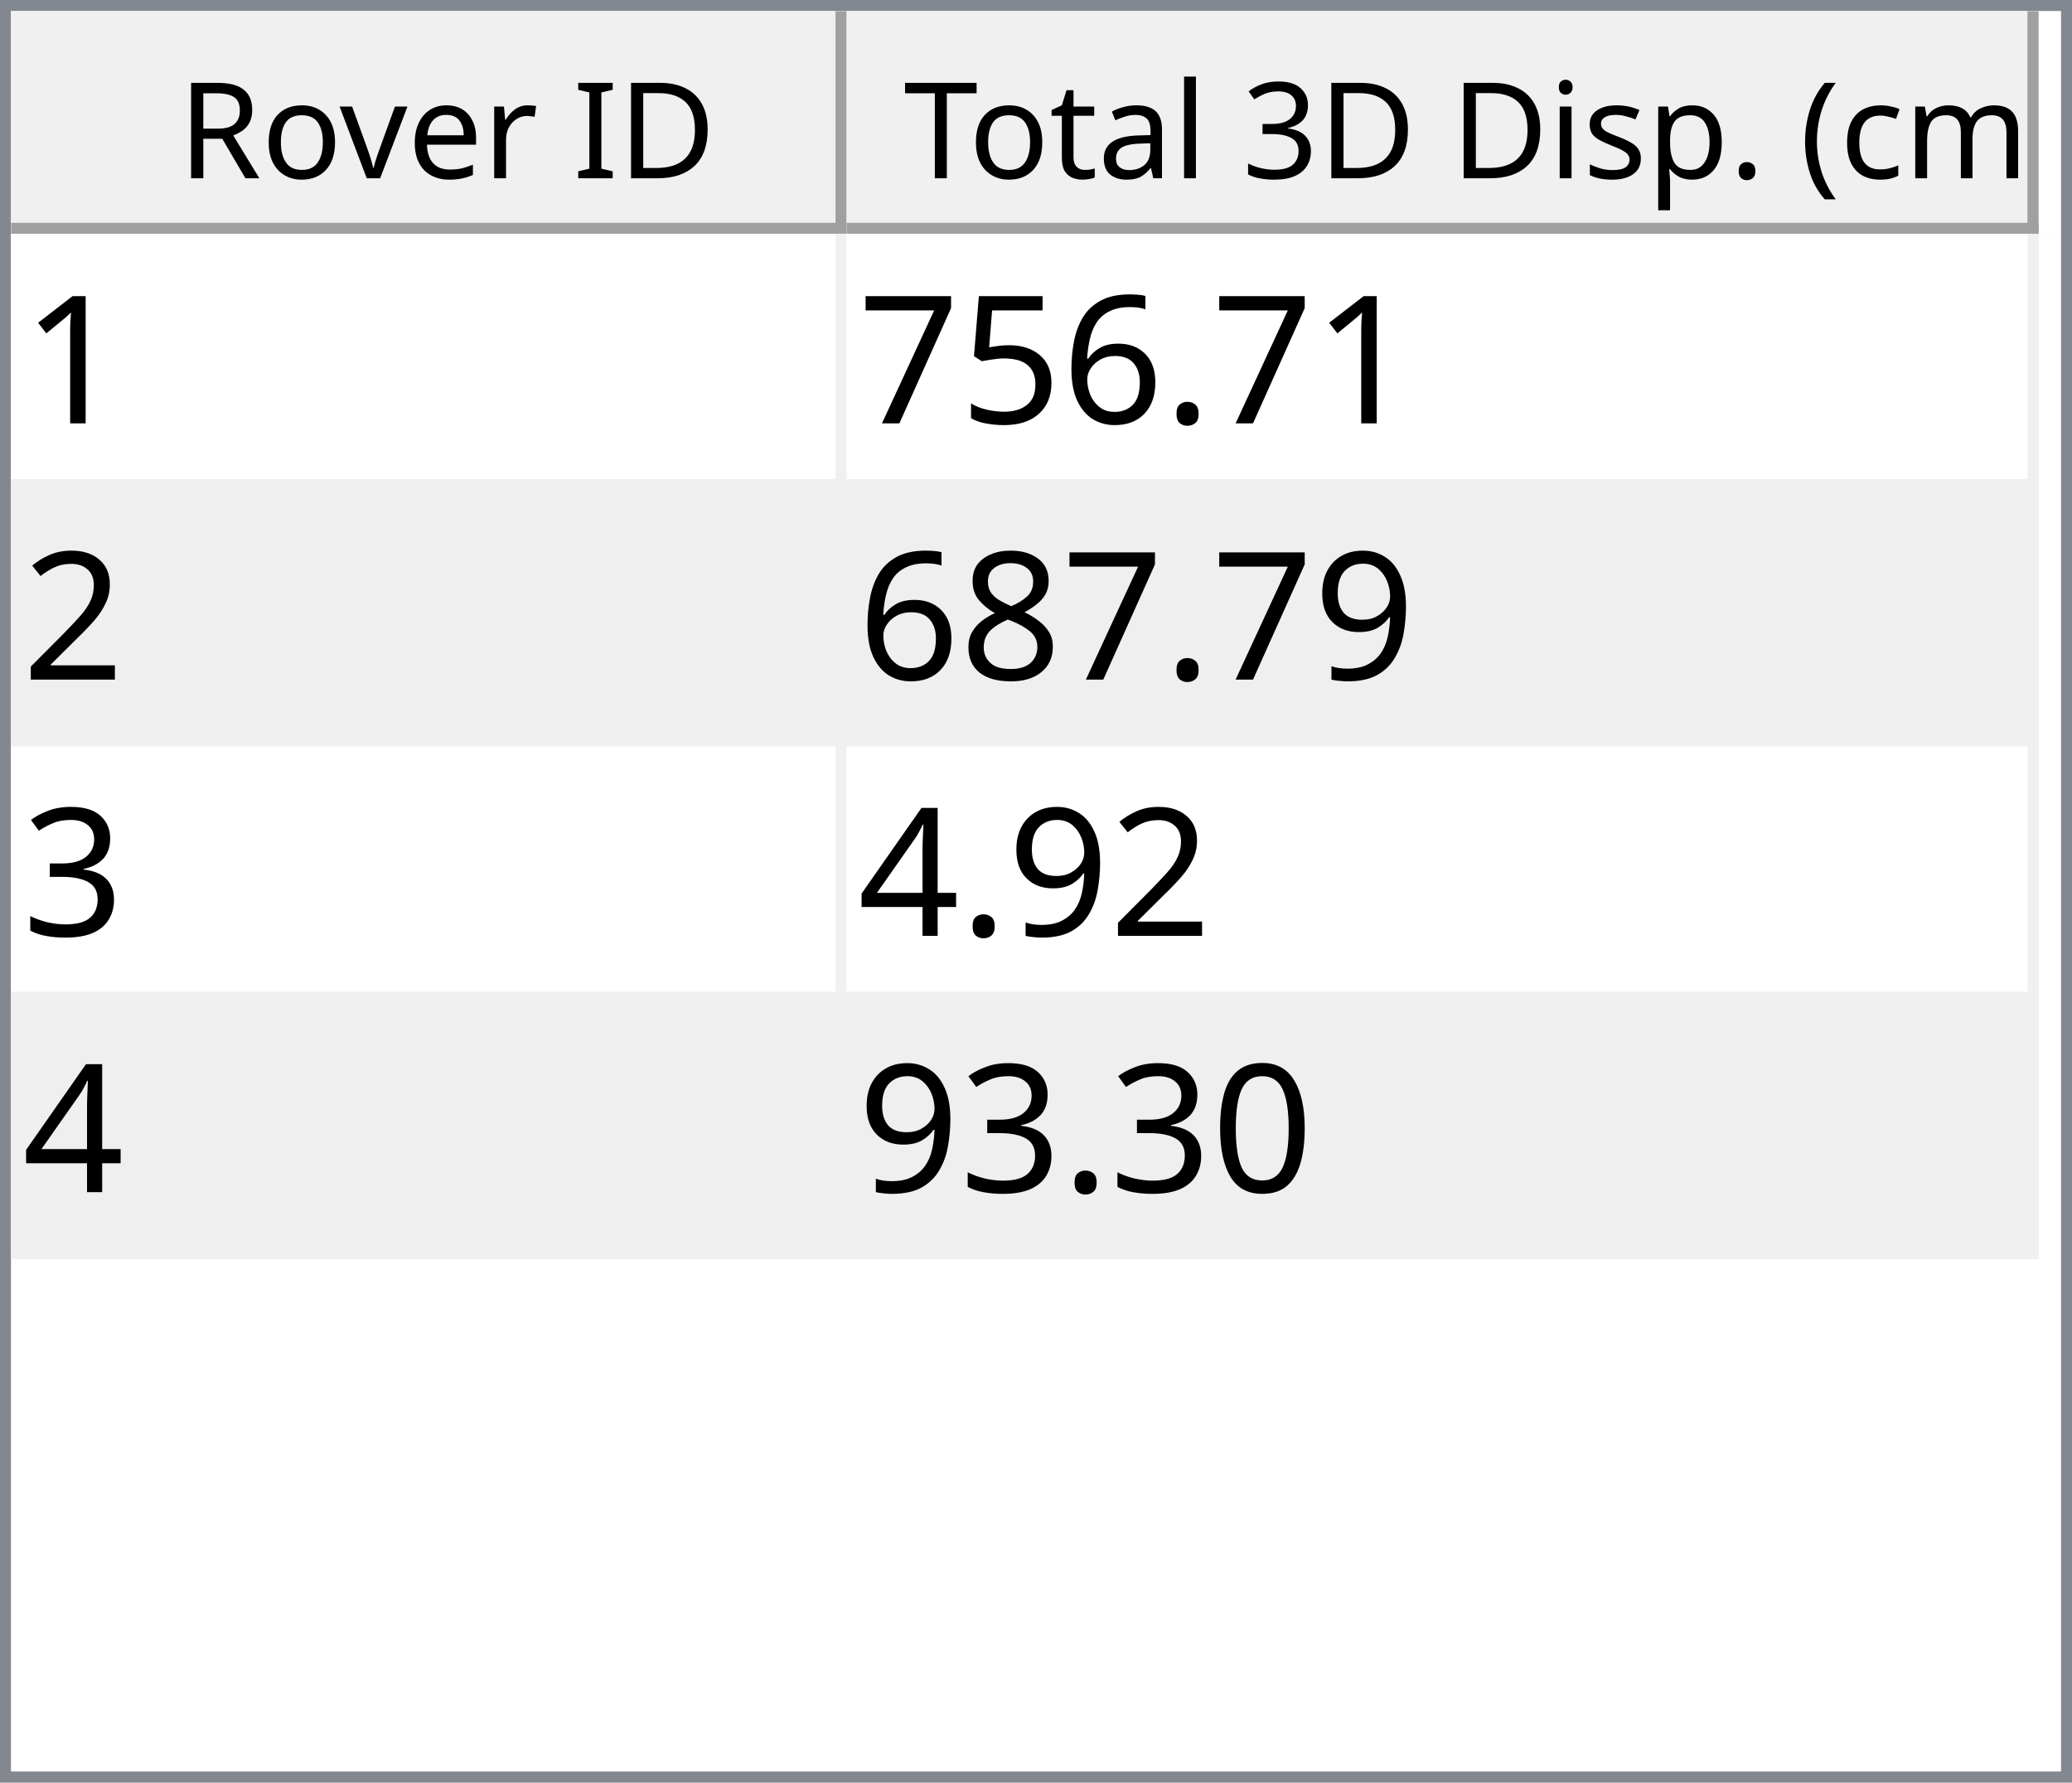
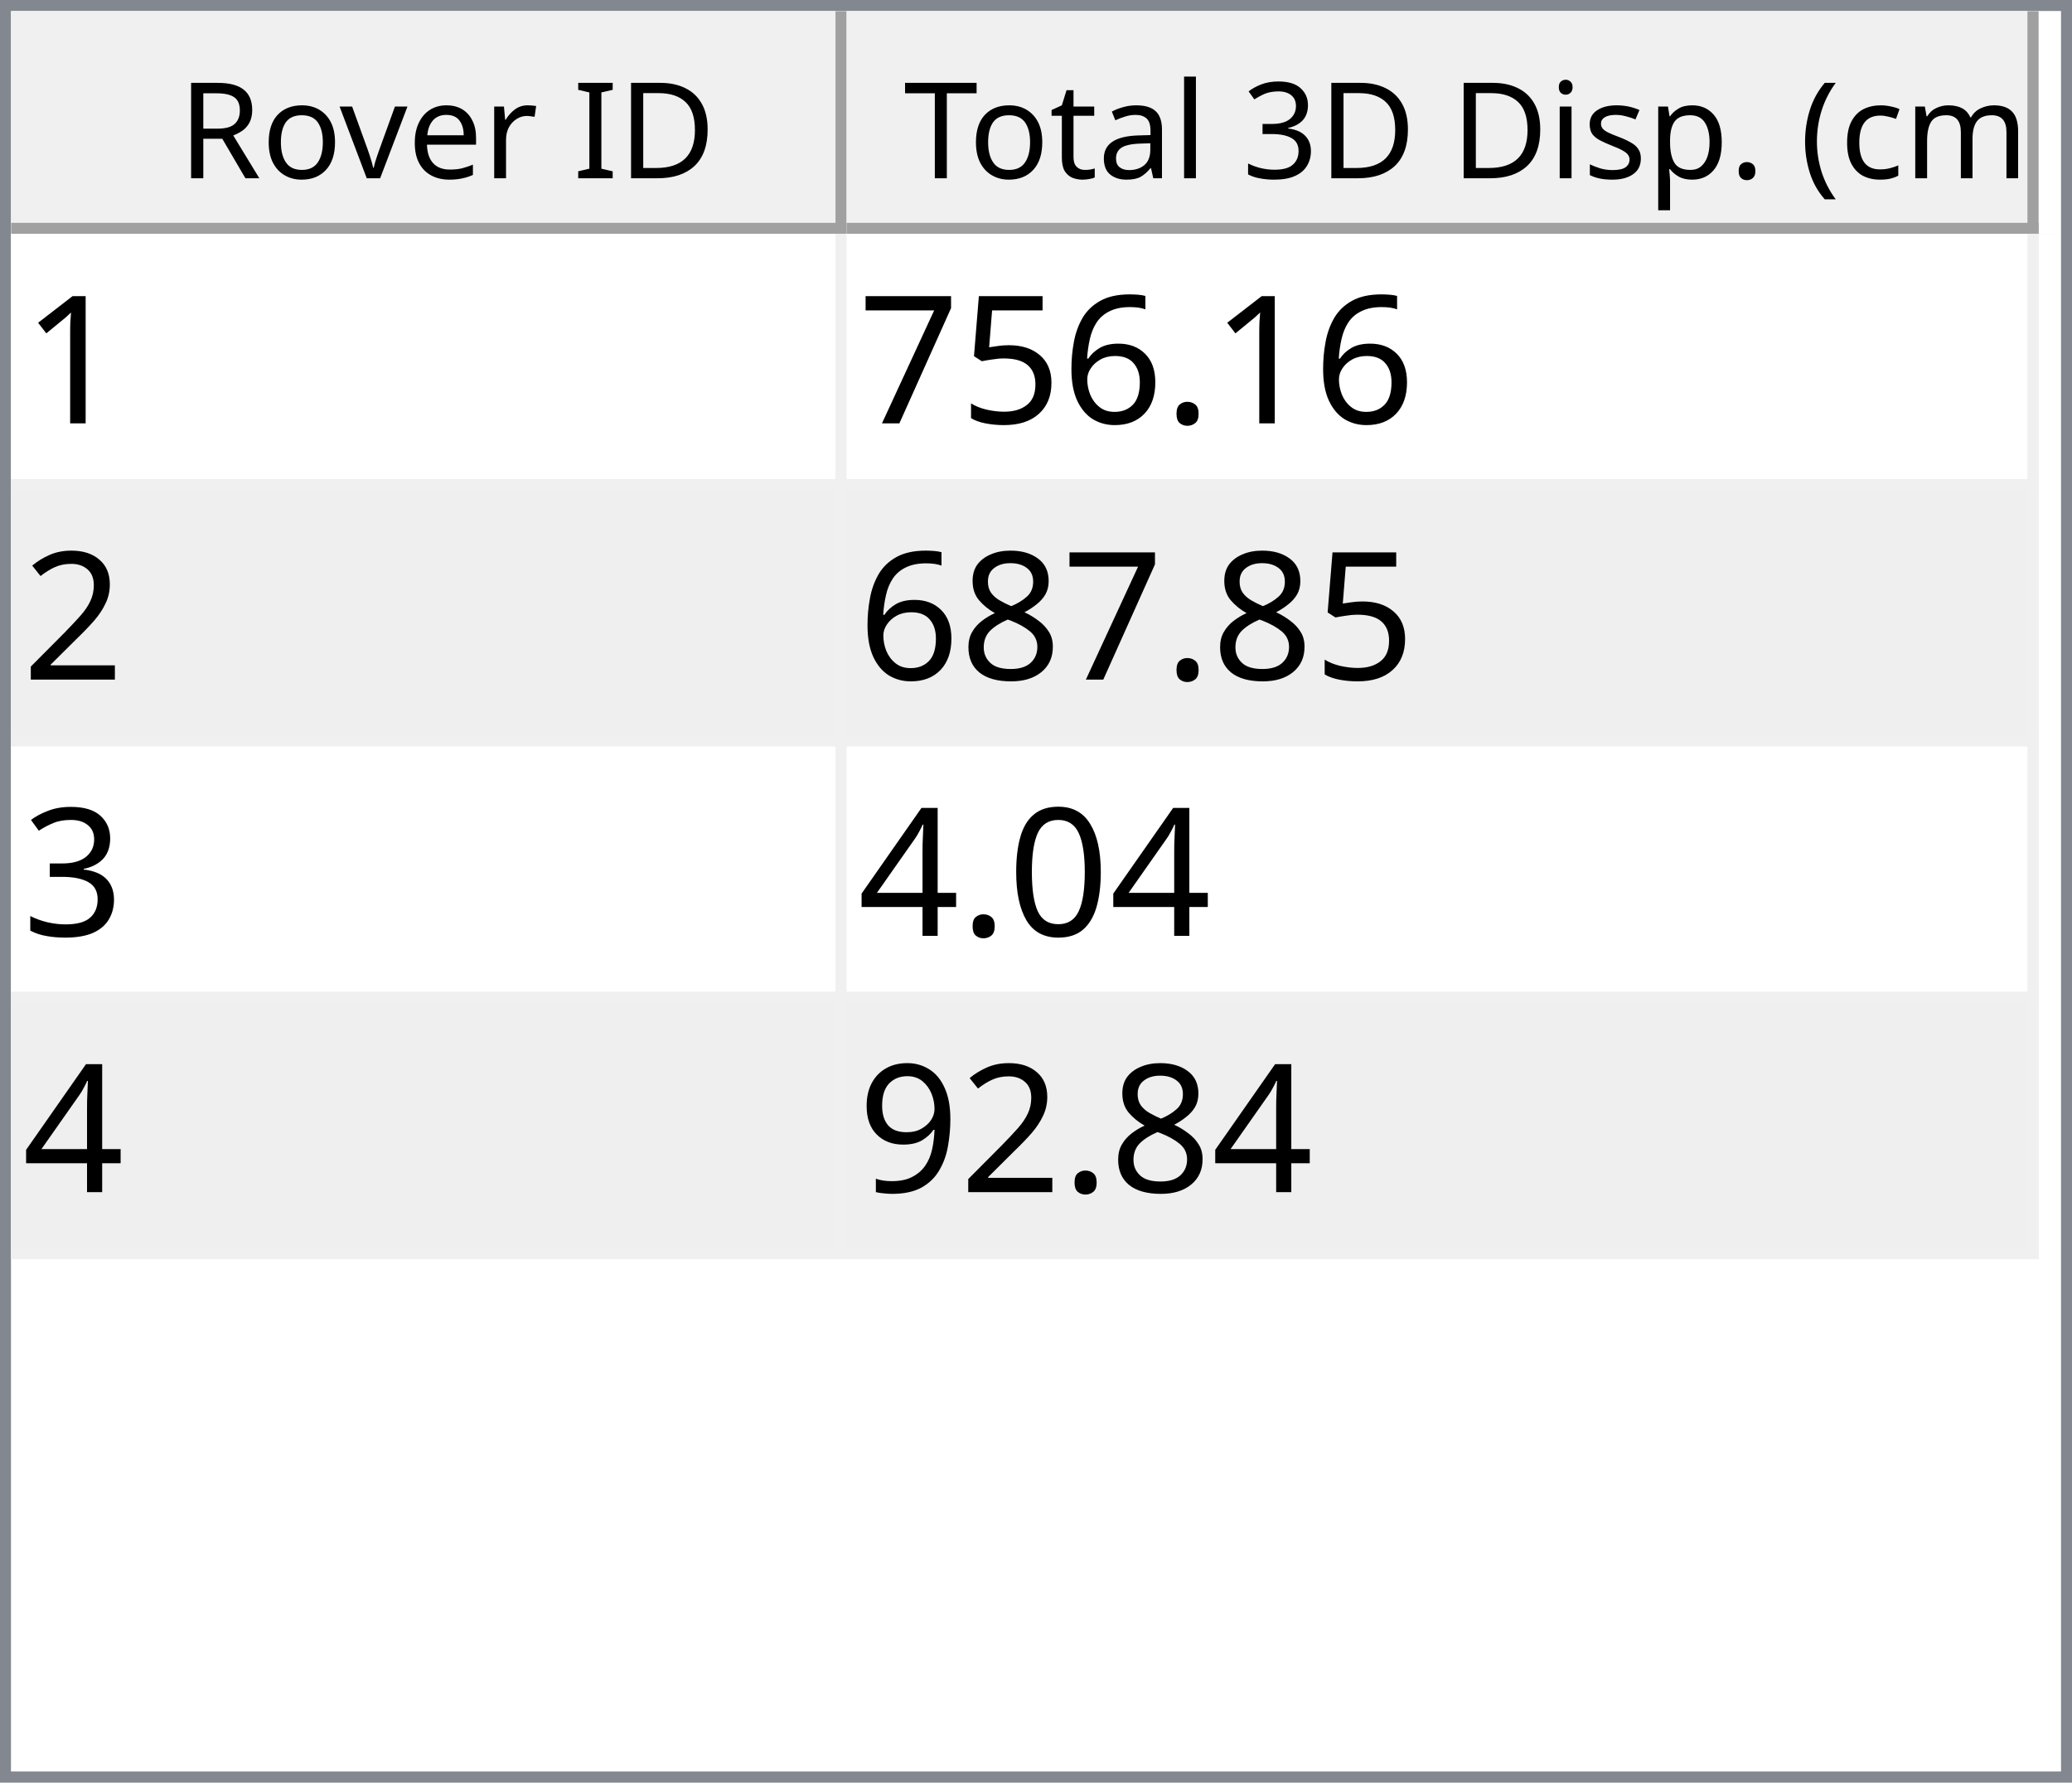
<svg xmlns="http://www.w3.org/2000/svg" style="fill-opacity:1; color-rendering:auto; color-interpolation:auto; text-rendering:auto; stroke:black; stroke-linecap:square; stroke-miterlimit:10; shape-rendering:auto; stroke-opacity:1; fill:black; stroke-dasharray:none; font-weight:normal; stroke-width:1; font-family:'Dialog'; font-style:normal; stroke-linejoin:miter; font-size:12px; stroke-dashoffset:0; image-rendering:auto;" width="186" height="160">
  <defs id="genericDefs" />
  <g>
    <defs id="defs1">
      <clipPath clipPathUnits="userSpaceOnUse" id="clipPath1">
        <path d="M0 0 L186 0 L186 160 L0 160 L0 0 Z" />
      </clipPath>
      <clipPath clipPathUnits="userSpaceOnUse" id="clipPath2">
        <path d="M0 0 L0 160 L186 160 L186 0 Z" />
      </clipPath>
      <clipPath clipPathUnits="userSpaceOnUse" id="clipPath3">
        <path d="M0 0 L0 20 L184 20 L184 0 Z" />
      </clipPath>
      <clipPath clipPathUnits="userSpaceOnUse" id="clipPath4">
        <path d="M0 0 L0 20 L75 20 L75 0 Z" />
      </clipPath>
      <clipPath clipPathUnits="userSpaceOnUse" id="clipPath5">
        <path d="M1 1 L1 19 L74 19 L74 1 Z" />
      </clipPath>
      <clipPath clipPathUnits="userSpaceOnUse" id="clipPath6">
        <path d="M0 0 L0 18 L73 18 L73 0 Z" />
      </clipPath>
      <clipPath clipPathUnits="userSpaceOnUse" id="clipPath7">
        <path d="M-0.5 -0.5 L-0.5 19.5 L74.5 19.5 L74.5 -0.5 Z" />
      </clipPath>
      <clipPath clipPathUnits="userSpaceOnUse" id="clipPath8">
        <path d="M0 0 L0 20 L107 20 L107 0 Z" />
      </clipPath>
      <clipPath clipPathUnits="userSpaceOnUse" id="clipPath9">
        <path d="M1 1 L1 19 L106 19 L106 1 Z" />
      </clipPath>
      <clipPath clipPathUnits="userSpaceOnUse" id="clipPath10">
        <path d="M0 0 L0 18 L105 18 L105 0 Z" />
      </clipPath>
      <clipPath clipPathUnits="userSpaceOnUse" id="clipPath11">
        <path d="M-0.5 -0.5 L-0.5 19.5 L106.5 19.5 L106.5 -0.5 Z" />
      </clipPath>
      <clipPath clipPathUnits="userSpaceOnUse" id="clipPath12">
        <path d="M0 0 L0 138 L184 138 L184 0 Z" />
      </clipPath>
      <clipPath clipPathUnits="userSpaceOnUse" id="clipPath13">
        <path d="M0 0 L0 92 L182 92 L182 0 Z" />
      </clipPath>
      <clipPath clipPathUnits="userSpaceOnUse" id="clipPath14">
        <path d="M-0.5 -0.5 L-0.5 91.5 L181.5 91.5 L181.5 -0.5 Z" />
      </clipPath>
      <clipPath clipPathUnits="userSpaceOnUse" id="clipPath15">
        <path d="M0 0 L0 22 L74 22 L74 0 Z" />
      </clipPath>
      <clipPath clipPathUnits="userSpaceOnUse" id="clipPath16">
        <path d="M0 0 L0 22 L106 22 L106 0 Z" />
      </clipPath>
      <font horiz-adv-x="64.551" id="font1">
        <font-face ascent="107.91" descent="25.098" units-per-em="100" style="font-style:normal; font-family:Segoe UI; font-weight:normal;" />
        <missing-glyph horiz-adv-x="64.551" d="M8.109 0 L8.109 68.266 L56.453 68.266 L56.453 0 L8.109 0 ZM15.328 7.234 L49.219 7.234 L49.219 61.031 L15.328 61.031 L15.328 7.234 Z" />
        <glyph unicode="D" horiz-adv-x="70.117" d="M9.188 0 L9.188 70.016 L28.516 70.016 Q65.531 70.016 65.531 35.891 Q65.531 19.672 55.25 9.836 Q44.969 0 27.734 0 L9.188 0 ZM17.391 62.594 L17.391 7.422 L27.828 7.422 Q41.609 7.422 49.273 14.797 Q56.938 22.172 56.938 35.688 Q56.938 62.594 28.328 62.594 L17.391 62.594 Z" />
        <glyph unicode="I" horiz-adv-x="26.611" d="M17.391 0 L9.188 0 L9.188 70.016 L17.391 70.016 L17.391 0 Z" />
        <glyph unicode=" " horiz-adv-x="27.393" d="" />
        <glyph unicode="r" horiz-adv-x="34.766" d="M34.188 41.891 Q32.078 43.5 28.125 43.5 Q23 43.5 19.555 38.672 Q16.109 33.844 16.109 25.484 L16.109 0 L8.109 0 L8.109 50 L16.109 50 L16.109 39.703 L16.312 39.703 Q18.016 44.969 21.531 47.922 Q25.047 50.875 29.391 50.875 Q32.516 50.875 34.188 50.203 L34.188 41.891 Z" />
        <glyph unicode="e" horiz-adv-x="52.295" d="M48.297 23 L12.984 23 Q13.188 14.656 17.484 10.109 Q21.781 5.562 29.297 5.562 Q37.75 5.562 44.828 11.141 L44.828 3.609 Q38.234 -1.172 27.391 -1.172 Q16.797 -1.172 10.742 5.641 Q4.688 12.453 4.688 24.812 Q4.688 36.469 11.305 43.82 Q17.922 51.172 27.734 51.172 Q37.547 51.172 42.922 44.828 Q48.297 38.484 48.297 27.203 L48.297 23 ZM40.094 29.781 Q40.047 36.719 36.75 40.578 Q33.453 44.438 27.594 44.438 Q21.922 44.438 17.969 40.383 Q14.016 36.328 13.094 29.781 L40.094 29.781 Z" />
        <glyph unicode="v" horiz-adv-x="47.9" d="M47.406 50 L27.484 0 L19.625 0 L0.688 50 L9.469 50 L22.172 13.672 Q23.578 9.672 23.922 6.688 L24.125 6.688 Q24.609 10.453 25.688 13.484 L38.969 50 L47.406 50 Z" />
        <glyph unicode="o" horiz-adv-x="58.594" d="M29 -1.172 Q17.922 -1.172 11.305 5.836 Q4.688 12.844 4.688 24.422 Q4.688 37.016 11.57 44.094 Q18.453 51.172 30.172 51.172 Q41.359 51.172 47.633 44.289 Q53.906 37.406 53.906 25.203 Q53.906 13.234 47.141 6.031 Q40.375 -1.172 29 -1.172 ZM29.594 44.438 Q21.875 44.438 17.383 39.188 Q12.891 33.938 12.891 24.703 Q12.891 15.828 17.43 10.695 Q21.969 5.562 29.594 5.562 Q37.359 5.562 41.531 10.594 Q45.703 15.625 45.703 24.906 Q45.703 34.281 41.531 39.359 Q37.359 44.438 29.594 44.438 Z" />
        <glyph unicode="R" horiz-adv-x="59.814" d="M59.375 0 L49.609 0 L37.891 19.625 Q36.281 22.359 34.766 24.289 Q33.25 26.219 31.664 27.438 Q30.078 28.656 28.25 29.219 Q26.422 29.781 24.125 29.781 L17.391 29.781 L17.391 0 L9.188 0 L9.188 70.016 L30.078 70.016 Q34.672 70.016 38.555 68.867 Q42.438 67.719 45.289 65.375 Q48.141 63.031 49.758 59.547 Q51.375 56.062 51.375 51.375 Q51.375 47.703 50.273 44.656 Q49.172 41.609 47.148 39.211 Q45.125 36.812 42.266 35.133 Q39.406 33.453 35.844 32.516 L35.844 32.328 Q37.594 31.547 38.891 30.547 Q40.188 29.547 41.359 28.18 Q42.531 26.812 43.68 25.078 Q44.828 23.344 46.234 21.047 L59.375 0 ZM17.391 62.594 L17.391 37.203 L28.516 37.203 Q31.594 37.203 34.203 38.133 Q36.812 39.062 38.719 40.797 Q40.625 42.531 41.703 45.047 Q42.781 47.562 42.781 50.688 Q42.781 56.297 39.141 59.445 Q35.5 62.594 28.609 62.594 L17.391 62.594 Z" />
        <glyph unicode=")" horiz-adv-x="30.176" d="M8.297 -15.922 L1.172 -15.922 Q16.406 2.344 16.406 26.812 Q16.406 51.469 1.078 70.016 L8.297 70.016 Q23.531 52.156 23.531 26.703 Q23.531 1.375 8.297 -15.922 Z" />
        <glyph unicode="m" horiz-adv-x="86.133" d="M79.109 0 L71.094 0 L71.094 28.719 Q71.094 37.016 68.531 40.727 Q65.969 44.438 59.906 44.438 Q54.781 44.438 51.195 39.75 Q47.609 35.062 47.609 28.516 L47.609 0 L39.594 0 L39.594 29.688 Q39.594 44.438 28.219 44.438 Q22.953 44.438 19.531 40.016 Q16.109 35.594 16.109 28.516 L16.109 0 L8.109 0 L8.109 50 L16.109 50 L16.109 42.094 L16.312 42.094 Q21.625 51.172 31.844 51.172 Q36.969 51.172 40.773 48.312 Q44.578 45.453 46 40.828 Q51.562 51.172 62.594 51.172 Q79.109 51.172 79.109 30.812 L79.109 0 Z" />
        <glyph unicode="c" horiz-adv-x="46.191" d="M42.188 2.297 Q36.422 -1.172 28.516 -1.172 Q17.828 -1.172 11.258 5.789 Q4.688 12.75 4.688 23.828 Q4.688 36.188 11.766 43.68 Q18.844 51.172 30.672 51.172 Q37.25 51.172 42.281 48.734 L42.281 40.531 Q36.719 44.438 30.375 44.438 Q22.703 44.438 17.797 38.945 Q12.891 33.453 12.891 24.516 Q12.891 15.719 17.508 10.641 Q22.125 5.562 29.891 5.562 Q36.422 5.562 42.188 9.906 L42.188 2.297 Z" />
        <glyph unicode="(" horiz-adv-x="30.176" d="M29.109 -15.922 L21.969 -15.922 Q6.844 1.375 6.844 26.703 Q6.844 52.156 21.969 70.016 L29.203 70.016 Q13.875 51.469 13.875 26.812 Q13.875 2.344 29.109 -15.922 Z" />
        <glyph unicode="." horiz-adv-x="21.68" d="M10.891 -1.078 Q8.641 -1.078 7.055 0.539 Q5.469 2.156 5.469 4.391 Q5.469 6.641 7.055 8.273 Q8.641 9.906 10.891 9.906 Q13.188 9.906 14.797 8.273 Q16.406 6.641 16.406 4.391 Q16.406 2.156 14.797 0.539 Q13.188 -1.078 10.891 -1.078 Z" />
        <glyph unicode="p" horiz-adv-x="58.789" d="M16.312 7.234 L16.109 7.234 L16.109 -23 L8.109 -23 L8.109 50 L16.109 50 L16.109 41.219 L16.312 41.219 Q22.219 51.172 33.594 51.172 Q43.266 51.172 48.688 44.461 Q54.109 37.75 54.109 26.469 Q54.109 13.922 48 6.375 Q41.891 -1.172 31.297 -1.172 Q21.578 -1.172 16.312 7.234 ZM16.109 27.391 L16.109 20.406 Q16.109 14.203 20.141 9.883 Q24.172 5.562 30.375 5.562 Q37.641 5.562 41.773 11.133 Q45.906 16.703 45.906 26.609 Q45.906 34.969 42.047 39.703 Q38.188 44.438 31.594 44.438 Q24.609 44.438 20.359 39.578 Q16.109 34.719 16.109 27.391 Z" />
        <glyph unicode="s" horiz-adv-x="42.432" d="M5.078 1.812 L5.078 10.406 Q11.625 5.562 19.484 5.562 Q30.031 5.562 30.031 12.594 Q30.031 14.594 29.125 15.992 Q28.219 17.391 26.68 18.461 Q25.141 19.531 23.07 20.383 Q21 21.234 18.609 22.172 Q15.281 23.484 12.766 24.828 Q10.25 26.172 8.57 27.859 Q6.891 29.547 6.031 31.695 Q5.172 33.844 5.172 36.719 Q5.172 40.234 6.789 42.945 Q8.406 45.656 11.086 47.484 Q13.766 49.312 17.211 50.242 Q20.656 51.172 24.312 51.172 Q30.812 51.172 35.938 48.922 L35.938 40.828 Q30.422 44.438 23.25 44.438 Q21 44.438 19.195 43.922 Q17.391 43.406 16.094 42.477 Q14.797 41.547 14.086 40.258 Q13.375 38.969 13.375 37.406 Q13.375 35.453 14.086 34.133 Q14.797 32.812 16.164 31.789 Q17.531 30.766 19.484 29.938 Q21.438 29.109 23.922 28.125 Q27.25 26.859 29.883 25.516 Q32.516 24.172 34.375 22.484 Q36.234 20.797 37.234 18.602 Q38.234 16.406 38.234 13.375 Q38.234 9.672 36.602 6.938 Q34.969 4.203 32.234 2.398 Q29.5 0.594 25.93 -0.289 Q22.359 -1.172 18.453 -1.172 Q10.75 -1.172 5.078 1.812 Z" />
        <glyph unicode="i" horiz-adv-x="24.219" d="M12.203 62.703 Q10.062 62.703 8.547 64.164 Q7.031 65.625 7.031 67.875 Q7.031 70.125 8.547 71.609 Q10.062 73.094 12.203 73.094 Q14.406 73.094 15.945 71.609 Q17.484 70.125 17.484 67.875 Q17.484 65.719 15.945 64.211 Q14.406 62.703 12.203 62.703 ZM16.109 0 L8.109 0 L8.109 50 L16.109 50 L16.109 0 Z" />
        <glyph unicode="3" horiz-adv-x="53.906" d="M46.531 19.828 Q46.531 15.094 44.75 11.211 Q42.969 7.328 39.719 4.57 Q36.469 1.812 31.93 0.297 Q27.391 -1.219 21.922 -1.219 Q11.922 -1.219 6 2.594 L6 11.188 Q13.094 5.609 22.219 5.609 Q25.875 5.609 28.828 6.539 Q31.781 7.469 33.906 9.227 Q36.031 10.984 37.18 13.477 Q38.328 15.969 38.328 19.094 Q38.328 32.812 18.797 32.812 L12.984 32.812 L12.984 39.594 L18.5 39.594 Q35.797 39.594 35.797 52.484 Q35.797 64.406 22.609 64.406 Q15.188 64.406 8.688 59.422 L8.688 67.188 Q15.375 71.188 24.609 71.188 Q29 71.188 32.57 69.969 Q36.141 68.75 38.68 66.555 Q41.219 64.359 42.609 61.281 Q44 58.203 44 54.5 Q44 40.672 30.031 36.719 L30.031 36.531 Q33.594 36.141 36.625 34.797 Q39.656 33.453 41.852 31.305 Q44.047 29.156 45.289 26.25 Q46.531 23.344 46.531 19.828 Z" />
        <glyph unicode="l" horiz-adv-x="24.219" d="M16.109 0 L8.109 0 L8.109 74.031 L16.109 74.031 L16.109 0 Z" />
        <glyph unicode="a" horiz-adv-x="50.879" d="M43.891 0 L35.891 0 L35.891 7.812 L35.688 7.812 Q30.469 -1.172 20.312 -1.172 Q12.844 -1.172 8.617 2.781 Q4.391 6.734 4.391 13.281 Q4.391 27.297 20.906 29.594 L35.891 31.688 Q35.891 44.438 25.594 44.438 Q16.547 44.438 9.281 38.281 L9.281 46.484 Q16.656 51.172 26.266 51.172 Q43.891 51.172 43.891 32.516 L43.891 0 ZM35.891 25.297 L23.828 23.641 Q18.266 22.859 15.43 20.875 Q12.594 18.891 12.594 13.875 Q12.594 10.203 15.211 7.883 Q17.828 5.562 22.172 5.562 Q28.125 5.562 32.008 9.742 Q35.891 13.922 35.891 20.312 L35.891 25.297 Z" />
        <glyph unicode="t" horiz-adv-x="33.887" d="M31.297 0.484 Q28.469 -1.078 23.828 -1.078 Q10.688 -1.078 10.688 13.578 L10.688 43.172 L2.094 43.172 L2.094 50 L10.688 50 L10.688 62.203 L18.703 64.797 L18.703 50 L31.297 50 L31.297 43.172 L18.703 43.172 L18.703 14.984 Q18.703 9.969 20.414 7.82 Q22.125 5.672 26.078 5.672 Q29.109 5.672 31.297 7.328 L31.297 0.484 Z" />
        <glyph unicode="T" horiz-adv-x="52.393" d="M50.594 62.594 L30.375 62.594 L30.375 0 L22.172 0 L22.172 62.594 L2 62.594 L2 70.016 L50.594 70.016 L50.594 62.594 Z" />
      </font>
      <font horiz-adv-x="75.0" id="font2">
        <font-face ascent="100.537" descent="21.973" units-per-em="100" style="font-style:normal; font-family:sans-serif; font-weight:normal;" />
        <missing-glyph horiz-adv-x="75.0" d="M12.5 0 L12.5 62.5 L62.5 62.5 L62.5 0 L12.5 0 ZM14.062 1.562 L60.938 1.562 L60.938 60.938 L14.062 60.938 L14.062 1.562 Z" />
        <glyph unicode="1" horiz-adv-x="55.615" d="M37.25 0 L28.469 0 L28.469 56 Q25.297 52.984 20.141 49.953 Q14.984 46.922 10.891 45.406 L10.891 53.906 Q18.266 57.375 23.781 62.305 Q29.297 67.234 31.594 71.875 L37.25 71.875 L37.25 0 Z" />
        <glyph unicode="." horiz-adv-x="27.783" d="M9.078 0 L9.078 10.016 L19.094 10.016 L19.094 0 L9.078 0 Z" />
        <glyph unicode="6" horiz-adv-x="55.615" d="M49.75 54.047 L41.016 53.375 Q39.844 58.547 37.703 60.891 Q34.125 64.656 28.906 64.656 Q24.703 64.656 21.531 62.312 Q17.391 59.281 14.992 53.469 Q12.594 47.656 12.5 36.922 Q15.672 41.75 20.266 44.094 Q24.859 46.438 29.891 46.438 Q38.672 46.438 44.852 39.969 Q51.031 33.5 51.031 23.25 Q51.031 16.5 48.125 10.719 Q45.219 4.938 40.141 1.859 Q35.062 -1.219 28.609 -1.219 Q17.625 -1.219 10.695 6.859 Q3.766 14.938 3.766 33.5 Q3.766 54.25 11.422 63.672 Q18.109 71.875 29.438 71.875 Q37.891 71.875 43.289 67.141 Q48.688 62.406 49.75 54.047 ZM13.875 23.188 Q13.875 18.656 15.797 14.508 Q17.719 10.359 21.188 8.18 Q24.656 6 28.469 6 Q34.031 6 38.039 10.492 Q42.047 14.984 42.047 22.703 Q42.047 30.125 38.086 34.398 Q34.125 38.672 28.125 38.672 Q22.172 38.672 18.023 34.398 Q13.875 30.125 13.875 23.188 Z" />
        <glyph unicode="5" horiz-adv-x="55.615" d="M4.156 18.75 L13.375 19.531 Q14.406 12.797 18.141 9.398 Q21.875 6 27.156 6 Q33.5 6 37.891 10.789 Q42.281 15.578 42.281 23.484 Q42.281 31 38.062 35.352 Q33.844 39.703 27 39.703 Q22.75 39.703 19.336 37.773 Q15.922 35.844 13.969 32.766 L5.719 33.844 L12.641 70.609 L48.25 70.609 L48.25 62.203 L19.672 62.203 L15.828 42.969 Q22.266 47.469 29.344 47.469 Q38.719 47.469 45.164 40.969 Q51.609 34.469 51.609 24.266 Q51.609 14.547 45.953 7.469 Q39.062 -1.219 27.156 -1.219 Q17.391 -1.219 11.211 4.25 Q5.031 9.719 4.156 18.75 Z" />
        <glyph unicode="7" horiz-adv-x="55.615" d="M4.734 62.203 L4.734 70.656 L51.078 70.656 L51.078 63.812 Q44.234 56.547 37.523 44.484 Q30.812 32.422 27.156 19.672 Q24.516 10.688 23.781 0 L14.75 0 Q14.891 8.453 18.062 20.414 Q21.234 32.375 27.172 43.484 Q33.109 54.594 39.797 62.203 L4.734 62.203 Z" />
        <glyph unicode="2" horiz-adv-x="55.615" d="M50.344 8.453 L50.344 0 L3.031 0 Q2.938 3.172 4.047 6.109 Q5.859 10.938 9.836 15.625 Q13.812 20.312 21.344 26.469 Q33.016 36.031 37.117 41.625 Q41.219 47.219 41.219 52.203 Q41.219 57.422 37.477 61.008 Q33.734 64.594 27.734 64.594 Q21.391 64.594 17.578 60.789 Q13.766 56.984 13.719 50.25 L4.688 51.172 Q5.609 61.281 11.664 66.578 Q17.719 71.875 27.938 71.875 Q38.234 71.875 44.242 66.164 Q50.25 60.453 50.25 52 Q50.25 47.703 48.492 43.555 Q46.734 39.406 42.656 34.812 Q38.578 30.219 29.109 22.219 Q21.188 15.578 18.945 13.211 Q16.703 10.844 15.234 8.453 L50.344 8.453 Z" />
-         <glyph unicode="9" horiz-adv-x="55.615" d="M5.469 16.547 L13.922 17.328 Q14.984 11.375 18.016 8.688 Q21.047 6 25.781 6 Q29.828 6 32.883 7.859 Q35.938 9.719 37.891 12.82 Q39.844 15.922 41.164 21.195 Q42.484 26.469 42.484 31.938 Q42.484 32.516 42.438 33.688 Q39.797 29.5 35.234 26.883 Q30.672 24.266 25.344 24.266 Q16.453 24.266 10.305 30.711 Q4.156 37.156 4.156 47.703 Q4.156 58.594 10.578 65.234 Q17 71.875 26.656 71.875 Q33.641 71.875 39.43 68.117 Q45.219 64.359 48.219 57.398 Q51.219 50.438 51.219 37.25 Q51.219 23.531 48.242 15.406 Q45.266 7.281 39.383 3.031 Q33.5 -1.219 25.594 -1.219 Q17.188 -1.219 11.867 3.445 Q6.547 8.109 5.469 16.547 ZM41.453 48.141 Q41.453 55.719 37.43 60.156 Q33.406 64.594 27.734 64.594 Q21.875 64.594 17.531 59.812 Q13.188 55.031 13.188 47.406 Q13.188 40.578 17.312 36.305 Q21.438 32.031 27.484 32.031 Q33.594 32.031 37.523 36.305 Q41.453 40.578 41.453 48.141 Z" />
        <glyph unicode="8" horiz-adv-x="55.615" d="M17.672 38.812 Q12.203 40.828 9.57 44.539 Q6.938 48.25 6.938 53.422 Q6.938 61.234 12.555 66.555 Q18.172 71.875 27.484 71.875 Q36.859 71.875 42.578 66.43 Q48.297 60.984 48.297 53.172 Q48.297 48.188 45.68 44.508 Q43.062 40.828 37.75 38.812 Q44.344 36.672 47.781 31.883 Q51.219 27.094 51.219 20.453 Q51.219 11.281 44.727 5.031 Q38.234 -1.219 27.641 -1.219 Q17.047 -1.219 10.547 5.055 Q4.047 11.328 4.047 20.703 Q4.047 27.688 7.594 32.398 Q11.141 37.109 17.672 38.812 ZM15.922 53.719 Q15.922 48.641 19.195 45.414 Q22.469 42.188 27.688 42.188 Q32.766 42.188 36.016 45.383 Q39.266 48.578 39.266 53.219 Q39.266 58.062 35.914 61.359 Q32.562 64.656 27.594 64.656 Q22.562 64.656 19.242 61.43 Q15.922 58.203 15.922 53.719 ZM13.094 20.656 Q13.094 16.891 14.875 13.375 Q16.656 9.859 20.172 7.93 Q23.688 6 27.734 6 Q34.031 6 38.133 10.055 Q42.234 14.109 42.234 20.359 Q42.234 26.703 38.016 30.859 Q33.797 35.016 27.438 35.016 Q21.234 35.016 17.164 30.914 Q13.094 26.812 13.094 20.656 Z" />
        <glyph unicode="3" horiz-adv-x="55.615" d="M4.203 18.891 L12.984 20.062 Q14.5 12.594 18.141 9.297 Q21.781 6 27 6 Q33.203 6 37.477 10.297 Q41.75 14.594 41.75 20.953 Q41.75 27 37.797 30.93 Q33.844 34.859 27.734 34.859 Q25.25 34.859 21.531 33.891 L22.516 41.609 Q23.391 41.5 23.922 41.5 Q29.547 41.5 34.039 44.43 Q38.531 47.359 38.531 53.469 Q38.531 58.297 35.258 61.477 Q31.984 64.656 26.812 64.656 Q21.688 64.656 18.266 61.43 Q14.844 58.203 13.875 51.766 L5.078 53.328 Q6.688 62.156 12.398 67.016 Q18.109 71.875 26.609 71.875 Q32.469 71.875 37.398 69.359 Q42.328 66.844 44.945 62.5 Q47.562 58.156 47.562 53.266 Q47.562 48.641 45.07 44.828 Q42.578 41.016 37.703 38.766 Q44.047 37.312 47.562 32.695 Q51.078 28.078 51.078 21.141 Q51.078 11.766 44.242 5.25 Q37.406 -1.266 26.953 -1.266 Q17.531 -1.266 11.305 4.352 Q5.078 9.969 4.203 18.891 Z" />
+         <glyph unicode="0" horiz-adv-x="55.615" d="M4.156 35.297 Q4.156 48 6.766 55.742 Q9.375 63.484 14.523 67.68 Q19.672 71.875 27.484 71.875 Q33.25 71.875 37.594 69.555 Q41.938 67.234 44.773 62.867 Q47.609 58.5 49.219 52.227 Q50.828 45.953 50.828 35.297 Q50.828 22.703 48.242 14.969 Q45.656 7.234 40.508 3.008 Q35.359 -1.219 27.484 -1.219 Q17.141 -1.219 11.234 6.203 Q4.156 15.141 4.156 35.297 ZM13.188 35.297 Q13.188 17.672 17.312 11.836 Q21.438 6 27.484 6 Q33.547 6 37.672 11.859 Q41.797 17.719 41.797 35.297 Q41.797 52.984 37.672 58.789 Q33.547 64.594 27.391 64.594 Q21.344 64.594 17.719 59.469 Q13.188 52.938 13.188 35.297 Z" />
        <glyph unicode="4" horiz-adv-x="55.615" d="M32.328 0 L32.328 17.141 L1.266 17.141 L1.266 25.203 L33.938 71.578 L41.109 71.578 L41.109 25.203 L50.781 25.203 L50.781 17.141 L41.109 17.141 L41.109 0 L32.328 0 ZM32.328 25.203 L32.328 57.469 L9.906 25.203 L32.328 25.203 Z" />
-         <glyph unicode="0" horiz-adv-x="55.615" d="M4.156 35.297 Q4.156 48 6.766 55.742 Q9.375 63.484 14.523 67.68 Q19.672 71.875 27.484 71.875 Q33.25 71.875 37.594 69.555 Q41.938 67.234 44.773 62.867 Q47.609 58.5 49.219 52.227 Q50.828 45.953 50.828 35.297 Q50.828 22.703 48.242 14.969 Q45.656 7.234 40.508 3.008 Q35.359 -1.219 27.484 -1.219 Q17.141 -1.219 11.234 6.203 Q4.156 15.141 4.156 35.297 ZM13.188 35.297 Q13.188 17.672 17.312 11.836 Q21.438 6 27.484 6 Q33.547 6 37.672 11.859 Q41.797 17.719 41.797 35.297 Q41.797 52.984 37.672 58.789 Q33.547 64.594 27.391 64.594 Q21.344 64.594 17.719 59.469 Q13.188 52.938 13.188 35.297 Z" />
+         <glyph unicode="9" horiz-adv-x="55.615" d="M5.469 16.547 L13.922 17.328 Q14.984 11.375 18.016 8.688 Q21.047 6 25.781 6 Q29.828 6 32.883 7.859 Q35.938 9.719 37.891 12.82 Q39.844 15.922 41.164 21.195 Q42.484 26.469 42.484 31.938 Q42.484 32.516 42.438 33.688 Q39.797 29.5 35.234 26.883 Q30.672 24.266 25.344 24.266 Q16.453 24.266 10.305 30.711 Q4.156 37.156 4.156 47.703 Q4.156 58.594 10.578 65.234 Q17 71.875 26.656 71.875 Q33.641 71.875 39.43 68.117 Q45.219 64.359 48.219 57.398 Q51.219 50.438 51.219 37.25 Q51.219 23.531 48.242 15.406 Q45.266 7.281 39.383 3.031 Q33.5 -1.219 25.594 -1.219 Q17.188 -1.219 11.867 3.445 Q6.547 8.109 5.469 16.547 ZM41.453 48.141 Q41.453 55.719 37.43 60.156 Q33.406 64.594 27.734 64.594 Q21.875 64.594 17.531 59.812 Q13.188 55.031 13.188 47.406 Q13.188 40.578 17.312 36.305 Q21.438 32.031 27.484 32.031 Q33.594 32.031 37.523 36.305 Q41.453 40.578 41.453 48.141 Z" />
      </font>
    </defs>
    <g style="fill:white; stroke:white;">
      <rect x="0" y="0" width="186" style="clip-path:url(#clipPath1); stroke:none;" height="160" />
    </g>
    <g style="fill:white; text-rendering:optimizeSpeed; color-rendering:optimizeSpeed; image-rendering:optimizeSpeed; shape-rendering:crispEdges; stroke:white; color-interpolation:sRGB;">
      <rect x="0" width="186" height="160" y="0" style="stroke:none;" />
      <path style="stroke:none;" d="M0 160 L186 160 L186 0 L0 0 Z" />
    </g>
    <g style="fill:rgb(240,240,240); font-family:'Segoe UI'; stroke:rgb(240,240,240);">
      <rect x="0" y="0" width="186" style="clip-path:url(#clipPath2); stroke:none;" height="160" />
    </g>
    <g style="fill:rgb(130,135,144); font-family:'Segoe UI'; stroke:rgb(130,135,144);">
      <path d="M0 0 L186 0 L186 160 L0 160 L0 0 ZM1 1 L185 1 L185 159 L1 159 L1 1 Z" style="fill-rule:evenodd; clip-path:url(#clipPath2); stroke:none;" />
    </g>
    <g style="fill:white; font-family:'Segoe UI'; stroke:white;" transform="translate(1,1)">
      <rect x="0" y="0" width="184" style="clip-path:url(#clipPath3); stroke:none;" height="20" />
    </g>
    <g style="fill:rgb(240,240,240); font-family:'Segoe UI'; stroke:rgb(240,240,240);" transform="translate(1,1)">
      <rect x="0" y="0" width="75" style="clip-path:url(#clipPath4); stroke:none;" height="20" />
    </g>
    <g style="font-family:'Segoe UI';" transform="translate(2,2)">
      <text x="14" xml:space="preserve" y="14" style="clip-path:url(#clipPath6); stroke:none;">Rover ID</text>
    </g>
    <g style="fill:rgb(160,160,160); font-family:'Segoe UI'; stroke:rgb(160,160,160); stroke-linejoin:bevel;" transform="translate(1.5,1.5)">
      <line x1="74" x2="74" y1="0" style="fill:none; clip-path:url(#clipPath7);" y2="19" />
    </g>
    <g style="fill:rgb(160,160,160); font-family:'Segoe UI'; stroke:rgb(160,160,160); stroke-linejoin:bevel;" transform="matrix(1,0,0,1,1,1) translate(0.5,0.5)">
      <line x1="0" x2="74" y1="19" style="fill:none; clip-path:url(#clipPath7);" y2="19" />
    </g>
    <g style="fill:rgb(240,240,240); font-family:'Segoe UI'; stroke:rgb(240,240,240);" transform="translate(76,1)">
      <rect x="0" y="0" width="107" style="clip-path:url(#clipPath8); stroke:none;" height="20" />
    </g>
    <g style="font-family:'Segoe UI';" transform="translate(77,2)">
      <text x="1" xml:space="preserve" y="14" style="clip-path:url(#clipPath10); stroke:none;"> Total 3D Disp. (cm)</text>
    </g>
    <g style="fill:rgb(160,160,160); font-family:'Segoe UI'; stroke:rgb(160,160,160); stroke-linejoin:bevel;" transform="translate(76.5,1.5)">
      <line x1="106" x2="106" y1="0" style="fill:none; clip-path:url(#clipPath11);" y2="19" />
    </g>
    <g style="fill:rgb(160,160,160); font-family:'Segoe UI'; stroke:rgb(160,160,160); stroke-linejoin:bevel;" transform="matrix(1,0,0,1,76,1) translate(0.5,0.5)">
      <line x1="0" x2="106" y1="19" style="fill:none; clip-path:url(#clipPath11);" y2="19" />
    </g>
    <g style="fill:white; font-family:'Segoe UI'; stroke:white;" transform="translate(1,21)">
      <rect x="0" y="0" width="184" style="clip-path:url(#clipPath12); stroke:none;" height="138" />
    </g>
    <g style="fill:rgb(240,240,240); font-size:16px; font-family:sans-serif; stroke:rgb(240,240,240);" transform="translate(1,21)">
      <rect x="0" y="0" width="182" style="clip-path:url(#clipPath13); stroke:none;" height="92" />
      <line transform="translate(0.5,0.5)" x1="0" x2="181" y1="22" style="clip-path:url(#clipPath14); fill:none; stroke-linejoin:bevel;" y2="22" />
    </g>
    <g transform="matrix(1,0,0,1,1,21) translate(0.5,0.5)" style="fill:rgb(240,240,240); font-size:16px; font-family:sans-serif; stroke:rgb(240,240,240); stroke-linejoin:bevel;">
      <line x1="0" x2="181" y1="45" style="fill:none; clip-path:url(#clipPath14);" y2="45" />
    </g>
    <g transform="matrix(1,0,0,1,1,21) translate(0.5,0.5)" style="fill:rgb(240,240,240); font-size:16px; font-family:sans-serif; stroke:rgb(240,240,240); stroke-linejoin:bevel;">
      <line x1="0" x2="181" y1="68" style="fill:none; clip-path:url(#clipPath14);" y2="68" />
    </g>
    <g transform="matrix(1,0,0,1,1,21) translate(0.5,0.5)" style="fill:rgb(240,240,240); font-size:16px; font-family:sans-serif; stroke:rgb(240,240,240); stroke-linejoin:bevel;">
      <line x1="0" x2="181" y1="91" style="fill:none; clip-path:url(#clipPath14);" y2="91" />
    </g>
    <g transform="matrix(1,0,0,1,1,21) translate(0.5,0.5)" style="fill:rgb(240,240,240); font-size:16px; font-family:sans-serif; stroke:rgb(240,240,240); stroke-linejoin:bevel;">
      <line x1="74" x2="74" y1="0" style="fill:none; clip-path:url(#clipPath14);" y2="91" />
    </g>
    <g transform="matrix(1,0,0,1,1,21) translate(0.5,0.5)" style="fill:rgb(240,240,240); font-size:16px; font-family:sans-serif; stroke:rgb(240,240,240); stroke-linejoin:bevel;">
      <line x1="181" x2="181" y1="0" style="fill:none; clip-path:url(#clipPath14);" y2="91" />
    </g>
    <g style="fill:white; font-size:16px; font-family:sans-serif; stroke:white;" transform="matrix(1,0,0,1,1,21)">
      <rect x="0" y="0" width="74" style="clip-path:url(#clipPath15); stroke:none;" height="22" />
      <text x="1" y="17" style="fill:black; clip-path:url(#clipPath15); stroke:none;" xml:space="preserve">1</text>
    </g>
    <g style="fill:white; font-size:16px; font-family:sans-serif; stroke:white;" transform="matrix(1,0,0,1,1,21) translate(75,0)">
      <rect x="0" y="0" width="106" style="clip-path:url(#clipPath16); stroke:none;" height="22" />
-       <text x="1" y="17" style="fill:black; clip-path:url(#clipPath16); stroke:none;" xml:space="preserve">756.71</text>
+       <text x="1" y="17" style="fill:black; clip-path:url(#clipPath16); stroke:none;" xml:space="preserve">756.16</text>
    </g>
    <g style="fill:rgb(239,239,239); font-size:16px; font-family:sans-serif; stroke:rgb(239,239,239);" transform="matrix(1,0,0,1,1,21) translate(0,23)">
      <rect x="0" y="0" width="74" style="clip-path:url(#clipPath15); stroke:none;" height="22" />
      <text x="1" y="17" style="fill:black; clip-path:url(#clipPath15); stroke:none;" xml:space="preserve">2</text>
    </g>
    <g style="fill:rgb(239,239,239); font-size:16px; font-family:sans-serif; stroke:rgb(239,239,239);" transform="matrix(1,0,0,1,1,21) translate(75,23)">
      <rect x="0" y="0" width="106" style="clip-path:url(#clipPath16); stroke:none;" height="22" />
-       <text x="1" y="17" style="fill:black; clip-path:url(#clipPath16); stroke:none;" xml:space="preserve">687.79</text>
+       <text x="1" y="17" style="fill:black; clip-path:url(#clipPath16); stroke:none;" xml:space="preserve">687.85</text>
    </g>
    <g style="fill:white; font-size:16px; font-family:sans-serif; stroke:white;" transform="matrix(1,0,0,1,1,21) translate(0,46)">
      <rect x="0" y="0" width="74" style="clip-path:url(#clipPath15); stroke:none;" height="22" />
      <text x="1" y="17" style="fill:black; clip-path:url(#clipPath15); stroke:none;" xml:space="preserve">3</text>
    </g>
    <g style="fill:white; font-size:16px; font-family:sans-serif; stroke:white;" transform="matrix(1,0,0,1,1,21) translate(75,46)">
      <rect x="0" y="0" width="106" style="clip-path:url(#clipPath16); stroke:none;" height="22" />
-       <text x="1" y="17" style="fill:black; clip-path:url(#clipPath16); stroke:none;" xml:space="preserve">4.92</text>
+       <text x="1" y="17" style="fill:black; clip-path:url(#clipPath16); stroke:none;" xml:space="preserve">4.04</text>
    </g>
    <g style="fill:rgb(239,239,239); font-size:16px; font-family:sans-serif; stroke:rgb(239,239,239);" transform="matrix(1,0,0,1,1,21) translate(0,69)">
      <rect x="0" y="0" width="74" style="clip-path:url(#clipPath15); stroke:none;" height="22" />
      <text x="1" y="17" style="fill:black; clip-path:url(#clipPath15); stroke:none;" xml:space="preserve">4</text>
    </g>
    <g style="fill:rgb(239,239,239); font-size:16px; font-family:sans-serif; stroke:rgb(239,239,239);" transform="matrix(1,0,0,1,1,21) translate(75,69)">
      <rect x="0" y="0" width="106" style="clip-path:url(#clipPath16); stroke:none;" height="22" />
-       <text x="1" y="17" style="fill:black; clip-path:url(#clipPath16); stroke:none;" xml:space="preserve">93.30</text>
+       <text x="1" y="17" style="fill:black; clip-path:url(#clipPath16); stroke:none;" xml:space="preserve">92.84</text>
    </g>
  </g>
</svg>
